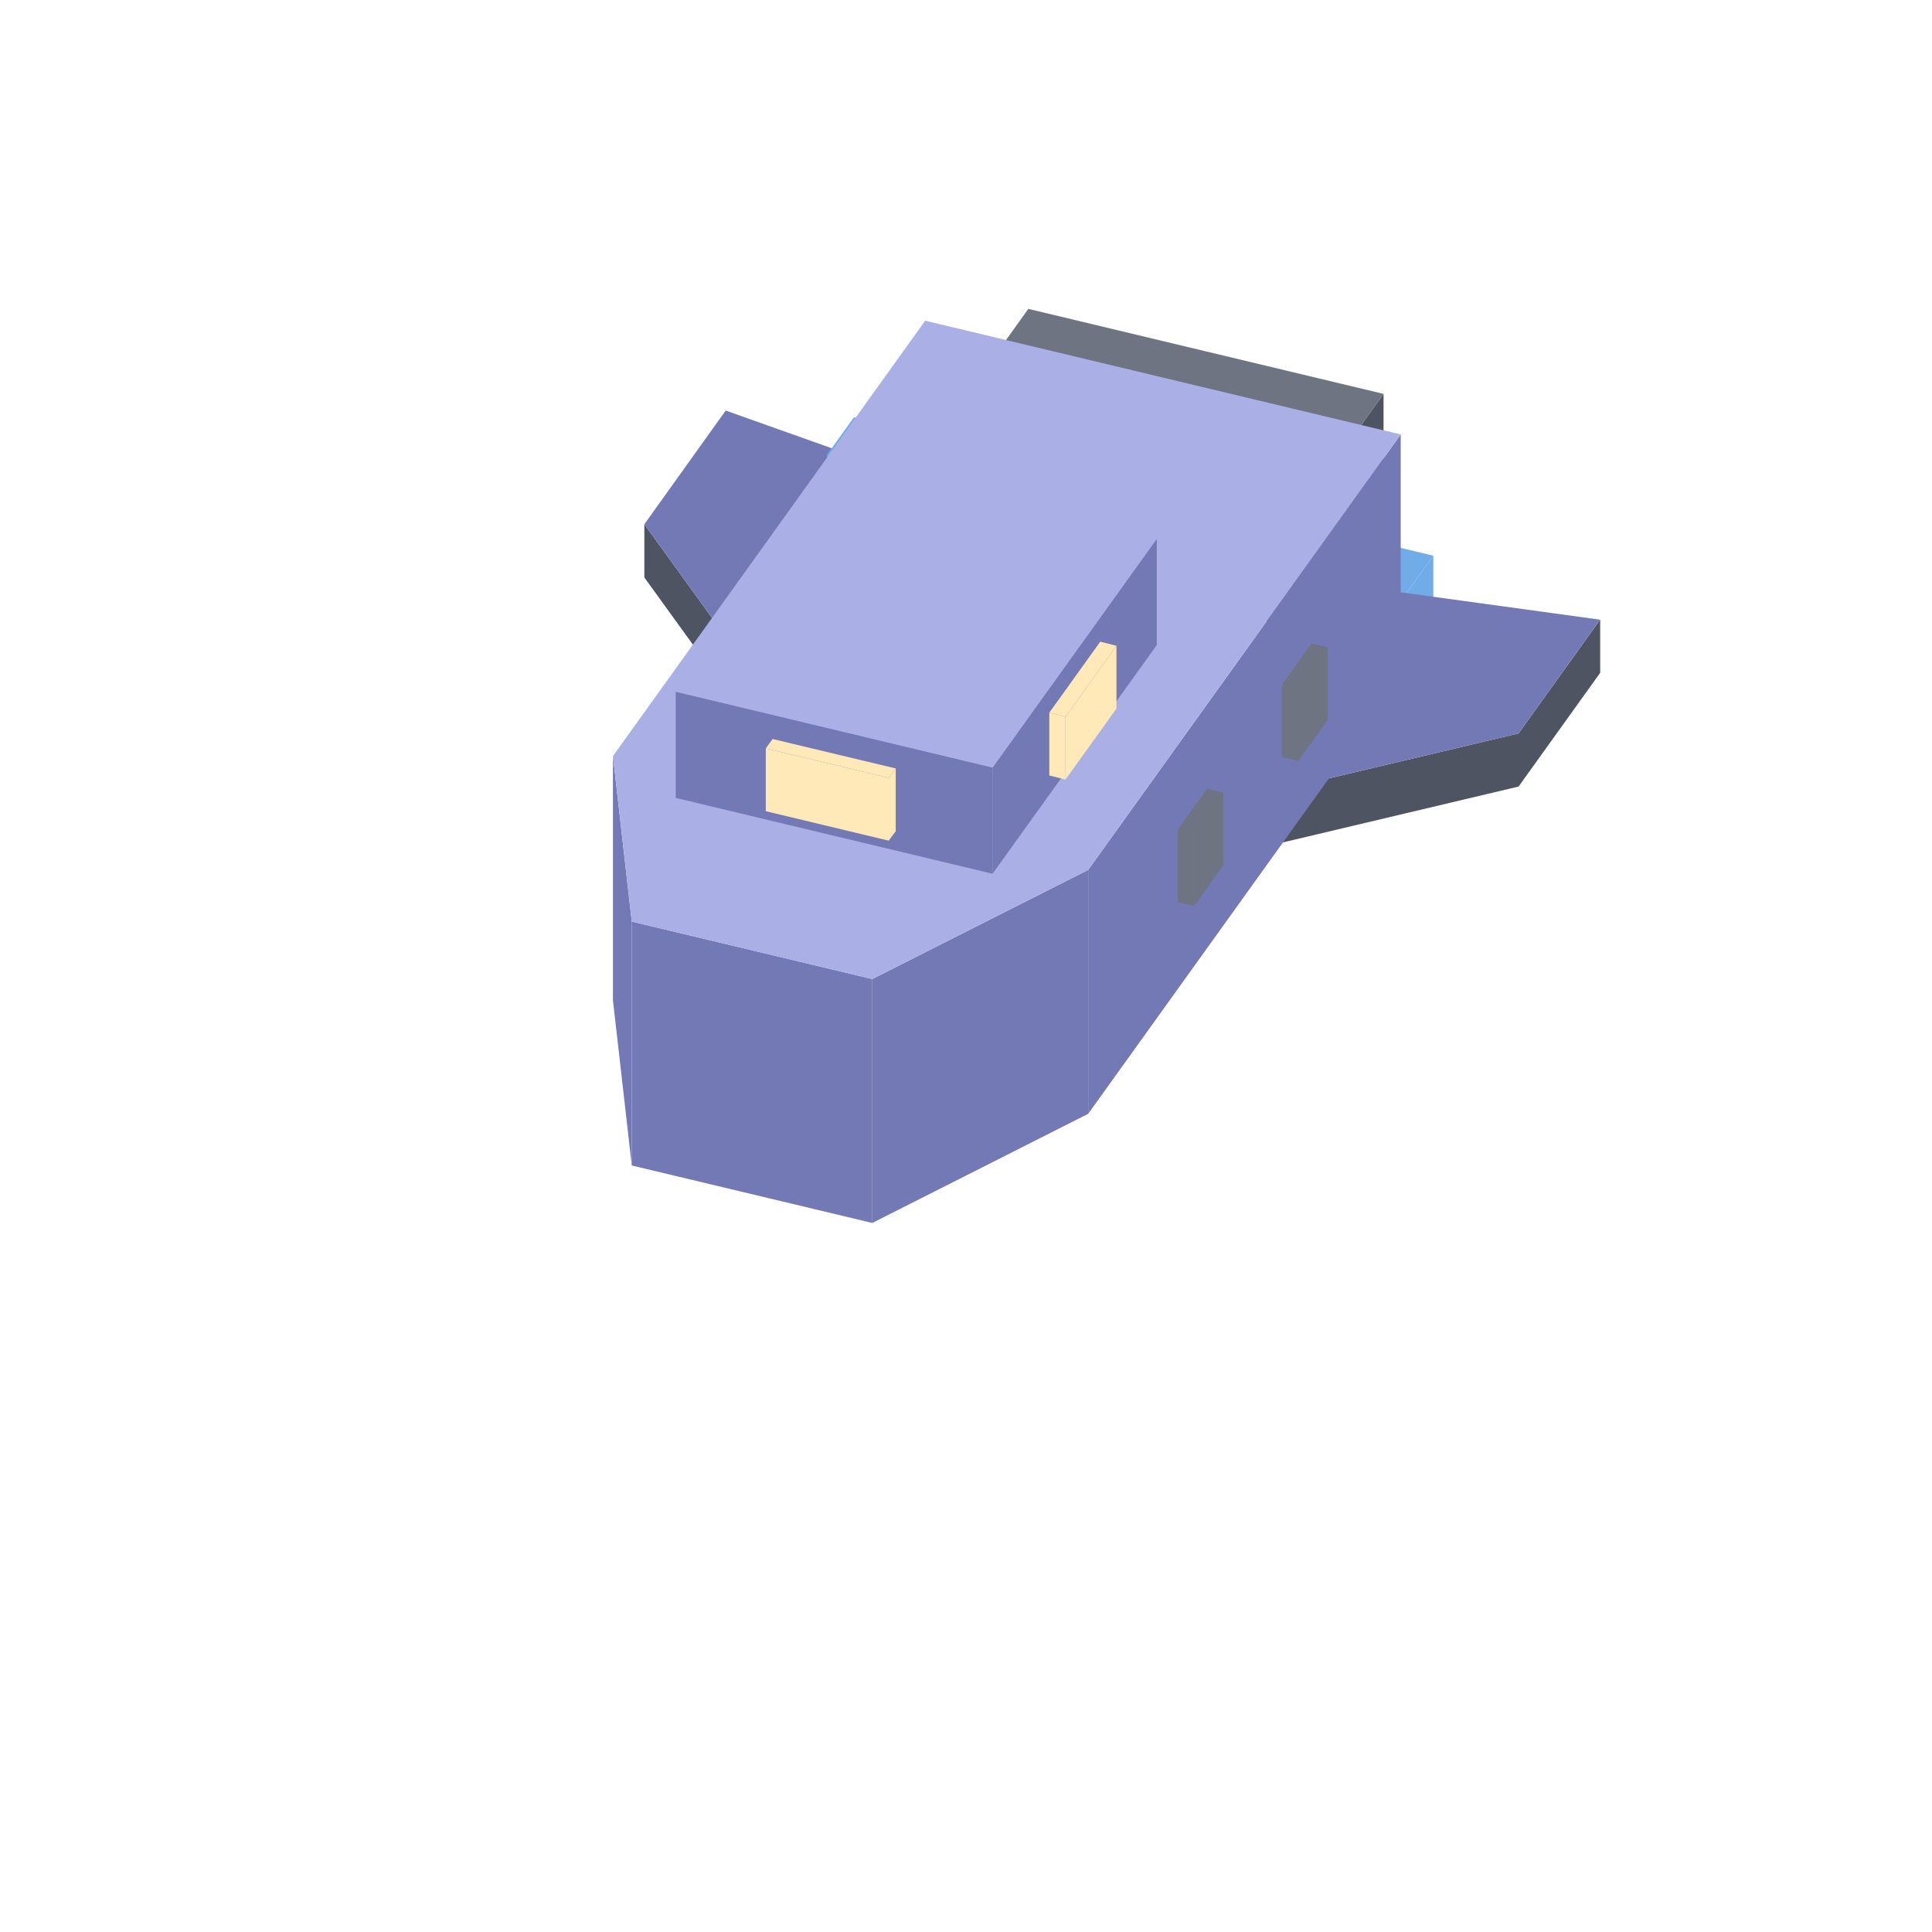
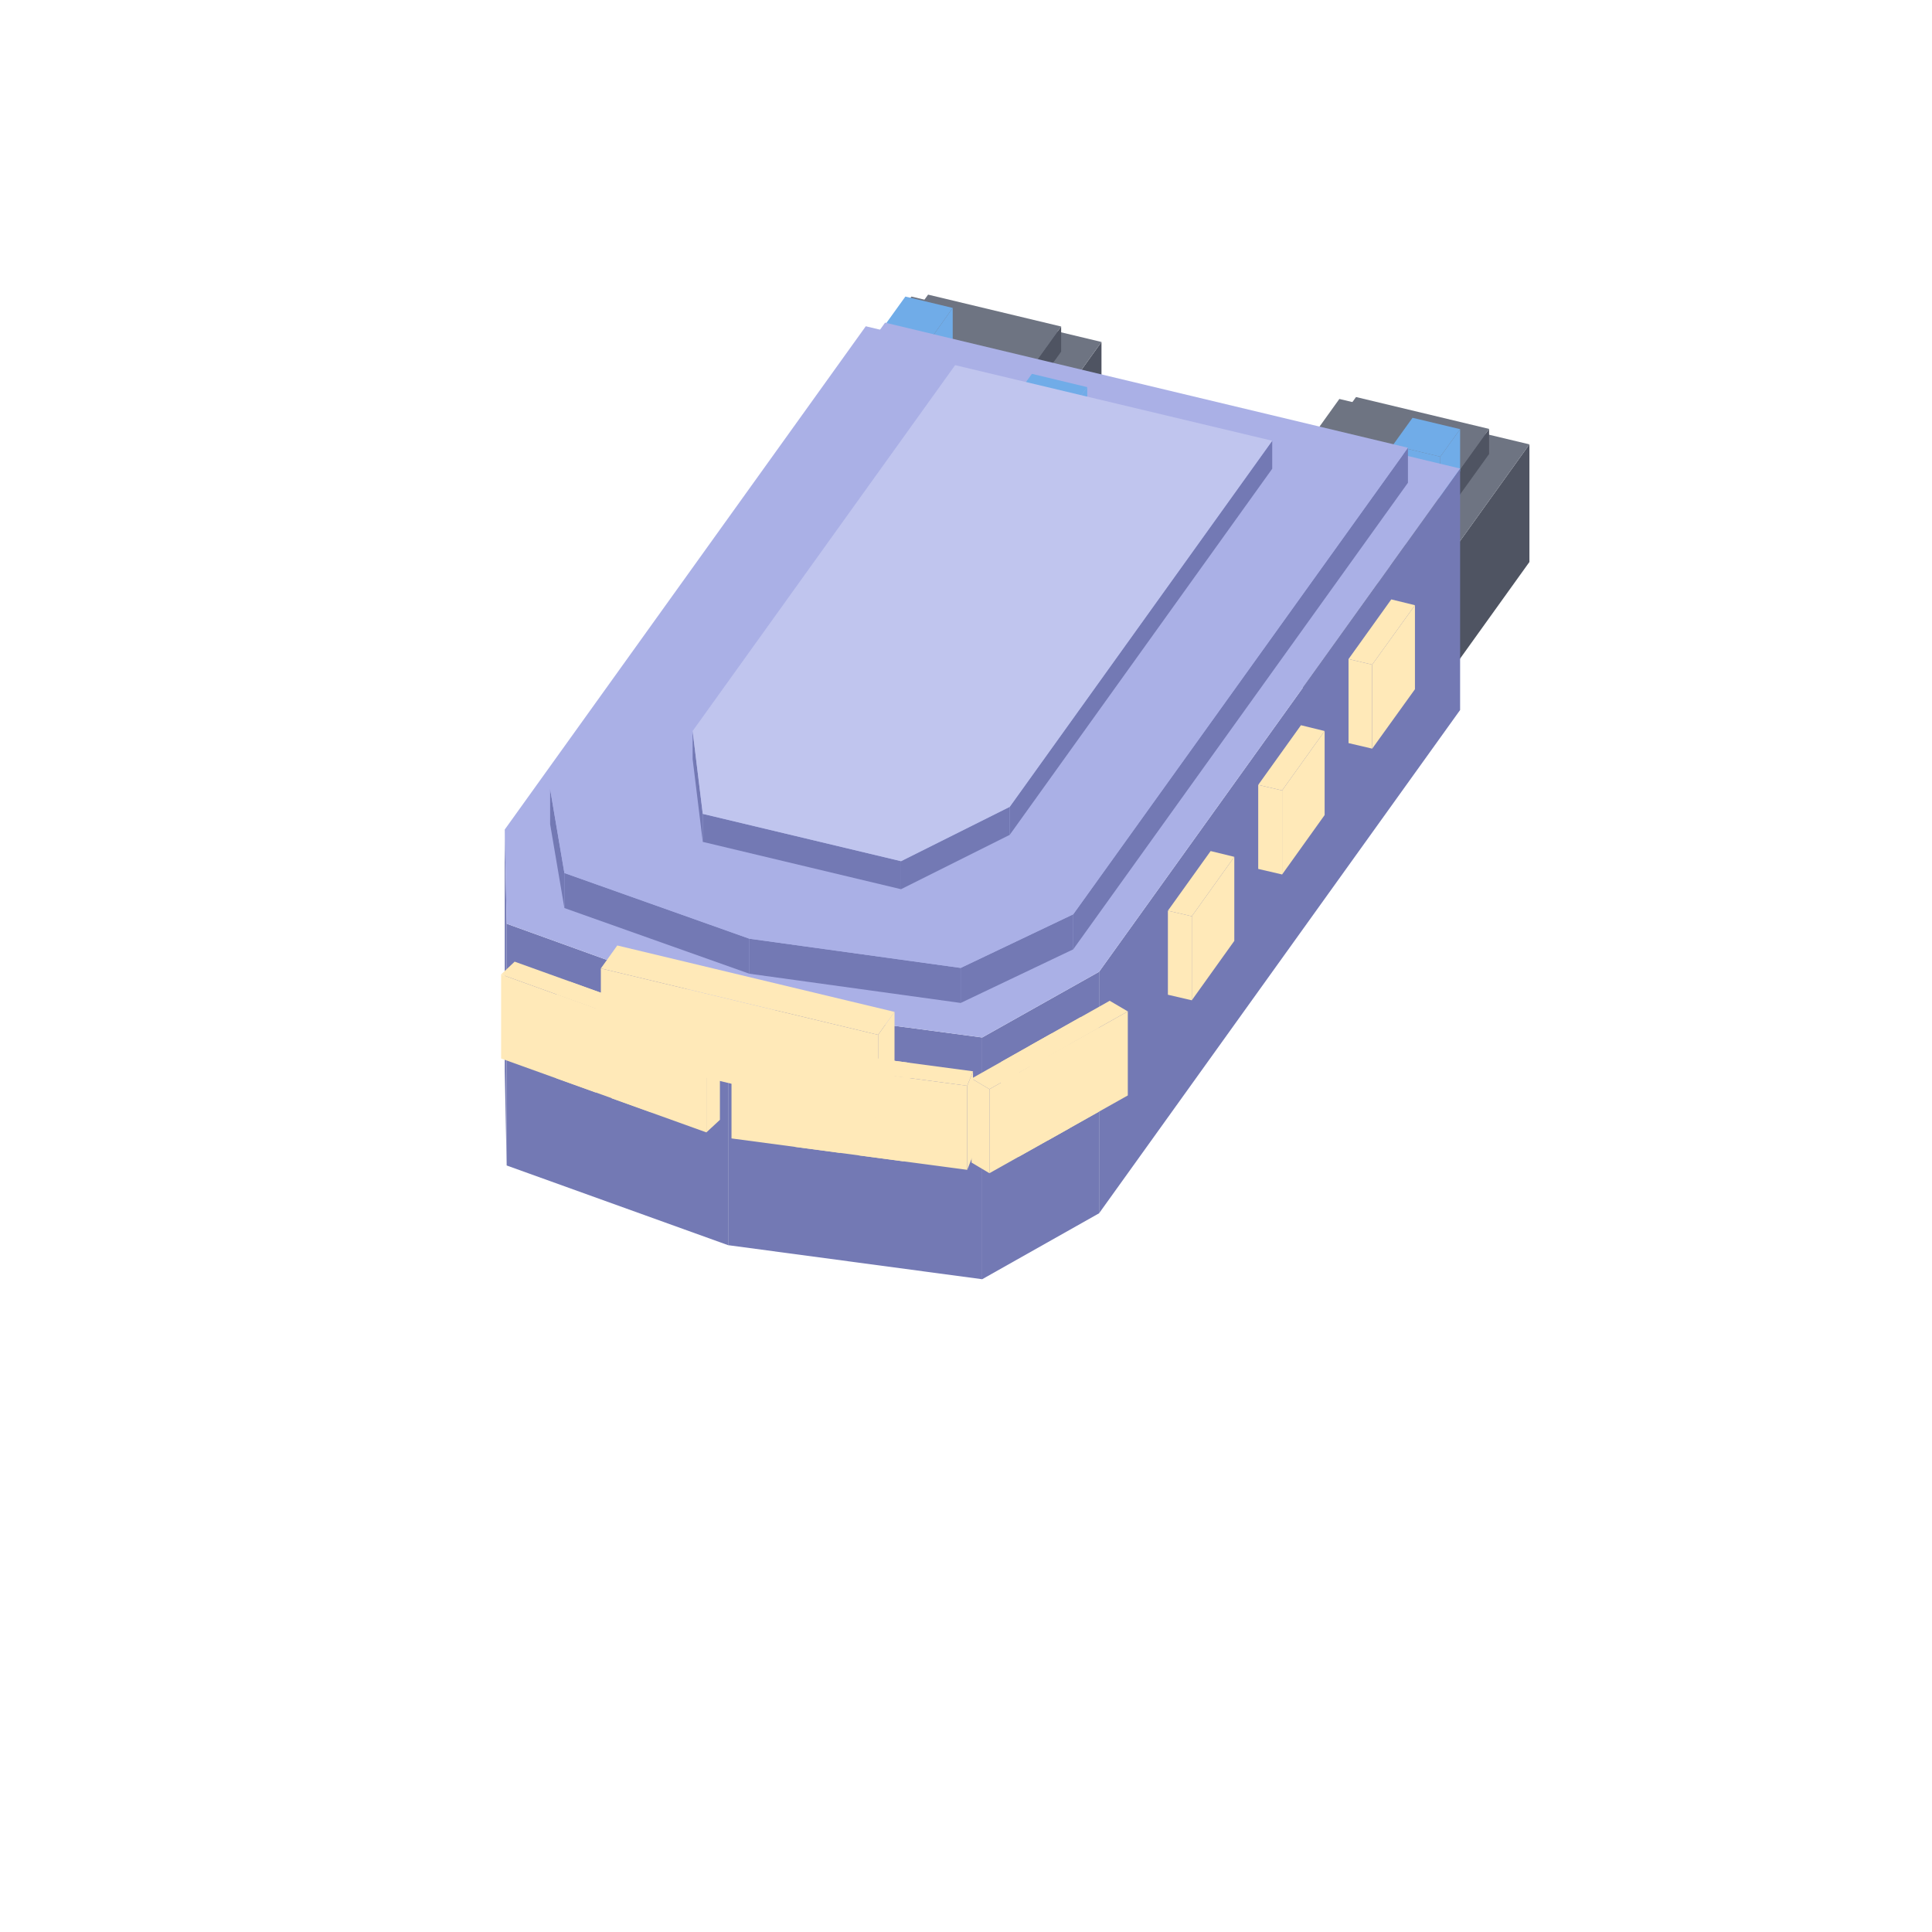
<svg xmlns="http://www.w3.org/2000/svg" width="35" height="35" viewBox="0 0 80 80">
-   <polygon fill="#4f5462" points="55.23,19.18 57.29,16.31 57.29,23.51 55.23,26.38" />
-   <polygon fill="#4f5462" points="40.52,15.67 55.23,19.18 55.23,26.38 40.52,22.87" />
-   <polygon fill="#6e7482" points="57.29,16.31 55.23,19.18 40.52,15.67 42.58,12.79" />
-   <polygon fill="#4f5462" points="32.50,29.76 39.30,20.29 39.30,22.49 32.50,31.96" />
-   <polygon fill="#4f5462" points="26.68,21.71 32.50,29.76 32.50,31.96 26.68,23.91" />
-   <polygon fill="#7379b4" points="39.30,20.29 32.50,29.76 26.68,21.71 30.05,17.00" />
-   <polygon fill="#70ace8" points="55.51,23.93 58.23,24.58 58.23,26.98 55.51,26.33" />
-   <polygon fill="#70ace8" points="58.23,24.58 59.35,23.01 59.35,25.41 58.23,26.98" />
-   <polygon fill="#70ace8" points="58.23,24.58 55.51,23.93 56.64,22.36 59.35,23.01" />
-   <polygon fill="#70ace8" points="34.24,18.84 36.96,19.49 36.96,21.89 34.24,21.24" />
-   <polygon fill="#70ace8" points="36.96,19.49 38.08,17.92 38.08,20.32 36.96,21.89" />
-   <polygon fill="#70ace8" points="36.96,19.49 34.24,18.84 35.36,17.28 38.08,17.92" />
-   <polygon fill="#4f5462" points="62.88,30.37 66.26,25.66 66.26,27.86 62.88,32.57" />
-   <polygon fill="#4f5462" points="48.91,33.68 62.88,30.37 62.88,32.57 48.91,35.88" />
-   <polygon fill="#7379b4" points="66.26,25.66 62.88,30.37 48.91,33.68 55.70,24.21" />
-   <polygon fill="#7379b4" points="45.06,36.02 58.00,17.99 58.00,28.09 45.06,46.12" />
-   <polygon fill="#7379b4" points="36.12,40.54 45.06,36.02 45.06,46.12 36.12,50.64" />
-   <polygon fill="#7379b4" points="26.16,38.16 36.12,40.54 36.12,50.64 26.16,48.26" />
-   <polygon fill="#7379b4" points="25.38,31.31 26.16,38.16 26.16,48.26 25.38,41.41" />
-   <polygon fill="#aab0e6" points="58.00,17.99 45.06,36.02 36.12,40.54 26.16,38.16 25.38,31.31 38.31,13.28" />
-   <polygon fill="#6e7482" points="53.76,28.51 54.98,26.81 54.98,29.81 53.76,31.51" />
-   <polygon fill="#6e7482" points="53.08,28.35 53.76,28.51 53.76,31.51 53.08,31.35" />
-   <polygon fill="#6e7482" points="54.98,26.81 53.76,28.51 53.08,28.35 54.30,26.65" />
-   <polygon fill="#6e7482" points="49.45,34.52 50.66,32.82 50.66,35.82 49.45,37.52" />
-   <polygon fill="#6e7482" points="48.77,34.36 49.45,34.52 49.45,37.52 48.77,37.36" />
-   <polygon fill="#6e7482" points="50.66,32.82 49.45,34.52 48.77,34.36 49.98,32.66" />
-   <polygon fill="#7379b4" points="41.10,31.78 47.90,22.31 47.90,26.71 41.10,36.18" />
-   <polygon fill="#7379b4" points="27.98,28.64 41.10,31.78 41.10,36.18 27.98,33.04" />
-   <polygon fill="#aab0e6" points="47.90,22.31 41.10,31.78 27.98,28.64 34.77,19.17" />
-   <polygon fill="#ffe9b8" points="44.12,29.68 46.23,26.74 46.23,29.34 44.12,32.28" />
-   <polygon fill="#ffe9b8" points="43.45,29.51 44.12,29.68 44.12,32.28 43.45,32.11" />
-   <polygon fill="#ffe9b8" points="46.23,26.74 44.12,29.68 43.45,29.51 45.56,26.57" />
-   <polygon fill="#ffe9b8" points="31.71,30.99 36.80,32.21 36.80,34.81 31.71,33.59" />
-   <polygon fill="#ffe9b8" points="36.80,32.21 37.09,31.82 37.09,34.42 36.80,34.81" />
-   <polygon fill="#ffe9b8" points="36.80,32.21 31.71,30.99 31.99,30.60 37.09,31.82" />
+   <polygon fill="#4f5462" points="34.99,22.91 40.50,24.23 40.50,25.27 34.99,23.95" />
+   <polygon fill="#4f5462" points="40.50,24.23 43.94,19.44 43.94,20.48 40.50,25.27" />
+   <polygon fill="#6e7482" points="40.50,24.23 34.99,22.91 38.43,18.12 43.94,19.44" />
+   <polygon fill="#4f5462" points="33.32,18.44 41.19,20.32 41.19,25.19 33.32,23.31" />
+   <polygon fill="#4f5462" points="41.19,20.32 45.61,14.16 45.61,19.04 41.19,25.19" />
+   <polygon fill="#6e7482" points="41.19,20.32 33.32,18.44 37.74,12.28 45.61,14.16" />
+   <polygon fill="#4f5462" points="34.99,16.99 40.50,18.31 40.50,19.36 34.99,18.04" />
+   <polygon fill="#4f5462" points="40.50,18.31 43.94,13.52 43.94,14.56 40.50,19.36" />
+   <polygon fill="#6e7482" points="40.50,18.31 34.99,16.99 38.43,12.20 43.94,13.52" />
+   <polygon fill="#70ace8" points="36.67,13.42 38.64,13.89 38.64,15.63 36.67,15.16" />
+   <polygon fill="#70ace8" points="38.64,13.89 39.45,12.75 39.45,14.49 38.64,15.63" />
+   <polygon fill="#70ace8" points="38.64,13.89 36.67,13.42 37.49,12.28 39.45,12.75" />
+   <polygon fill="#4f5462" points="52.71,27.15 58.22,28.47 58.22,29.51 52.71,28.19" />
+   <polygon fill="#4f5462" points="58.22,28.47 61.66,23.67 61.66,24.72 58.22,29.51" />
+   <polygon fill="#6e7482" points="58.22,28.47 52.71,27.15 56.15,22.36 61.66,23.67" />
+   <polygon fill="#4f5462" points="51.04,22.68 58.91,24.56 58.91,29.43 51.04,27.55" />
+   <polygon fill="#4f5462" points="58.91,24.56 63.33,18.40 63.33,23.27 58.91,29.43" />
+   <polygon fill="#6e7482" points="58.91,24.56 51.04,22.68 55.46,16.52 63.33,18.40" />
+   <polygon fill="#4f5462" points="52.71,21.23 58.22,22.55 58.22,23.59 52.71,22.28" />
+   <polygon fill="#4f5462" points="58.22,22.55 61.66,17.76 61.66,18.80 58.22,23.59" />
+   <polygon fill="#6e7482" points="58.22,22.55 52.71,21.23 56.15,16.44 61.66,17.76" />
+   <polygon fill="#70ace8" points="57.67,18.44 59.64,18.91 59.64,20.65 57.67,20.18" />
+   <polygon fill="#70ace8" points="59.64,18.91 60.46,17.77 60.46,19.51 59.64,20.65" />
+   <polygon fill="#70ace8" points="59.64,18.91 57.67,18.44 58.49,17.30 60.46,17.77" />
+   <polygon fill="#7379b4" points="45.51,40.24 60.46,19.40 60.46,29.40 45.51,50.24" />
+   <polygon fill="#7379b4" points="40.67,42.96 45.51,40.24 45.51,50.24 40.67,52.97" />
+   <polygon fill="#7379b4" points="30.15,41.56 40.67,42.96 40.67,52.97 30.15,51.56" />
+   <polygon fill="#7379b4" points="20.98,38.25 30.15,41.56 30.15,51.56 20.98,48.26" />
+   <polygon fill="#7379b4" points="20.90,34.35 20.98,38.25 20.98,48.26 20.90,44.35" />
+   <polygon fill="#aab0e6" points="60.46,19.40 45.51,40.24 40.67,42.96 30.15,41.56 20.98,38.25 20.90,34.35 35.85,13.51" />
+   <polygon fill="#ffe9b8" points="56.82,27.52 58.59,25.06 58.59,28.54 56.82,31.00" />
+   <polygon fill="#ffe9b8" points="55.84,27.29 56.82,27.52 56.82,31.00 55.84,30.77" />
+   <polygon fill="#ffe9b8" points="58.59,25.06 56.82,27.52 55.84,27.29 57.61,24.82" />
+   <polygon fill="#ffe9b8" points="53.09,32.73 54.85,30.27 54.85,33.75 53.09,36.21" />
+   <polygon fill="#ffe9b8" points="52.10,32.50 53.09,32.73 53.09,36.21 52.10,35.98" />
+   <polygon fill="#ffe9b8" points="54.85,30.27 53.09,32.73 52.10,32.50 53.87,30.03" />
+   <polygon fill="#ffe9b8" points="49.35,37.94 51.11,35.48 51.11,38.96 49.35,41.42" />
+   <polygon fill="#ffe9b8" points="48.36,37.71 49.35,37.94 49.35,41.42 48.36,41.19" />
+   <polygon fill="#ffe9b8" points="51.11,35.48 49.35,37.94 48.36,37.71 50.13,35.24" />
+   <polygon fill="#ffe9b8" points="43.39,43.74 46.70,41.88 46.70,45.36 43.39,47.22" />
+   <polygon fill="#ffe9b8" points="42.65,43.30 43.39,43.74 43.39,47.22 42.65,46.78" />
+   <polygon fill="#ffe9b8" points="46.70,41.88 43.39,43.74 42.65,43.30 45.95,41.44" />
+   <polygon fill="#ffe9b8" points="42.18,44.42 45.49,42.56 45.49,46.04 42.18,47.90" />
+   <polygon fill="#ffe9b8" points="41.44,43.98 42.18,44.42 42.18,47.90 41.44,47.46" />
+   <polygon fill="#ffe9b8" points="45.49,42.56 42.18,44.42 41.44,43.98 44.74,42.12" />
+   <polygon fill="#ffe9b8" points="40.97,45.10 44.28,43.24 44.28,46.72 40.97,48.58" />
+   <polygon fill="#ffe9b8" points="40.23,44.66 40.97,45.10 40.97,48.58 40.23,48.14" />
+   <polygon fill="#ffe9b8" points="44.28,43.24 40.97,45.10 40.23,44.66 43.53,42.80" />
+   <polygon fill="#ffe9b8" points="35.55,44.36 40.05,44.96 40.05,48.44 35.55,47.84" />
+   <polygon fill="#ffe9b8" points="40.05,44.96 40.29,44.36 40.29,47.84 40.05,48.44" />
+   <polygon fill="#ffe9b8" points="40.05,44.96 35.55,44.36 35.79,43.76 40.29,44.36" />
+   <polygon fill="#ffe9b8" points="32.92,44.01 37.42,44.61 37.42,48.09 32.92,47.49" />
+   <polygon fill="#ffe9b8" points="37.42,44.61 37.66,44.01 37.66,47.49 37.42,48.09" />
+   <polygon fill="#ffe9b8" points="37.42,44.61 32.92,44.01 33.16,43.41 37.66,44.01" />
+   <polygon fill="#ffe9b8" points="30.29,43.66 34.79,44.26 34.79,47.74 30.29,47.14" />
+   <polygon fill="#ffe9b8" points="34.79,44.26 35.03,43.66 35.03,47.14 34.79,47.74" />
+   <polygon fill="#ffe9b8" points="34.79,44.26 30.29,43.66 30.53,43.06 35.03,43.66" />
+   <polygon fill="#ffe9b8" points="25.33,42.00 29.25,43.41 29.25,46.89 25.33,45.48" />
+   <polygon fill="#ffe9b8" points="29.25,43.41 29.81,42.89 29.81,46.37 29.25,46.89" />
+   <polygon fill="#ffe9b8" points="29.25,43.41 25.33,42.00 25.90,41.47 29.81,42.89" />
+   <polygon fill="#ffe9b8" points="23.04,41.17 26.96,42.58 26.96,46.06 23.04,44.65" />
+   <polygon fill="#ffe9b8" points="26.96,42.58 27.52,42.06 27.52,45.54 26.96,46.06" />
+   <polygon fill="#ffe9b8" points="26.96,42.58 23.04,41.17 23.60,40.65 27.52,42.06" />
+   <polygon fill="#ffe9b8" points="20.75,40.35 24.67,41.76 24.67,45.24 20.75,43.83" />
+   <polygon fill="#ffe9b8" points="24.67,41.76 25.23,41.23 25.23,44.71 24.67,45.24" />
+   <polygon fill="#ffe9b8" points="24.67,41.76 20.75,40.35 21.31,39.82 25.23,41.23" />
+   <polygon fill="#7379b4" points="44.44,37.86 58.30,18.54 58.30,19.99 44.44,39.31" />
+   <polygon fill="#7379b4" points="39.78,40.08 44.44,37.86 44.44,39.31 39.78,41.53" />
+   <polygon fill="#7379b4" points="31.03,38.87 39.78,40.08 39.78,41.53 31.03,40.32" />
+   <polygon fill="#7379b4" points="23.37,36.15 31.03,38.87 31.03,40.32 23.37,37.60" />
+   <polygon fill="#7379b4" points="22.78,32.68 23.37,36.15 23.37,37.60 22.78,34.13" />
+   <polygon fill="#aab0e6" points="58.30,18.54 44.44,37.86 39.78,40.08 31.03,38.87 23.37,36.15 22.78,32.68 36.65,13.36" />
+   <polygon fill="#ffe9b8" points="36.36,42.85 37.04,41.90 37.04,45.38 36.36,46.33" />
+   <polygon fill="#ffe9b8" points="24.88,40.10 36.36,42.85 36.36,46.33 24.88,43.58" />
+   <polygon fill="#ffe9b8" points="37.04,41.90 36.36,42.85 24.88,40.10 25.56,39.15" />
+   <polygon fill="#7379b4" points="44.58,24.83 49.34,18.20 49.34,20.23 44.58,26.86" />
+   <polygon fill="#7379b4" points="34.74,22.48 44.58,24.83 44.58,26.86 34.74,24.51" />
+   <polygon fill="#aab0e6" points="49.34,18.20 44.58,24.83 34.74,22.48 39.50,15.85" />
+   <polygon fill="#70ace8" points="41.77,16.80 44.07,17.35 44.07,19.38 41.77,18.83" />
+   <polygon fill="#70ace8" points="44.07,17.35 45.02,16.03 45.02,18.06 44.07,19.38" />
+   <polygon fill="#70ace8" points="44.07,17.35 41.77,16.80 42.73,15.48 45.02,16.03" />
+   <polygon fill="#7379b4" points="41.81,33.41 52.68,18.25 52.68,19.41 41.81,34.57" />
+   <polygon fill="#7379b4" points="37.31,35.66 41.81,33.41 41.81,34.57 37.31,36.82" />
+   <polygon fill="#7379b4" points="29.10,33.70 37.31,35.66 37.31,36.82 29.10,34.86" />
+   <polygon fill="#7379b4" points="28.68,30.27 29.10,33.70 29.10,34.86 28.68,31.43" />
+   <polygon fill="#c0c5ee" points="52.68,18.25 41.81,33.41 37.31,35.66 29.10,33.70 28.68,30.27 39.55,15.12" />
</svg>
